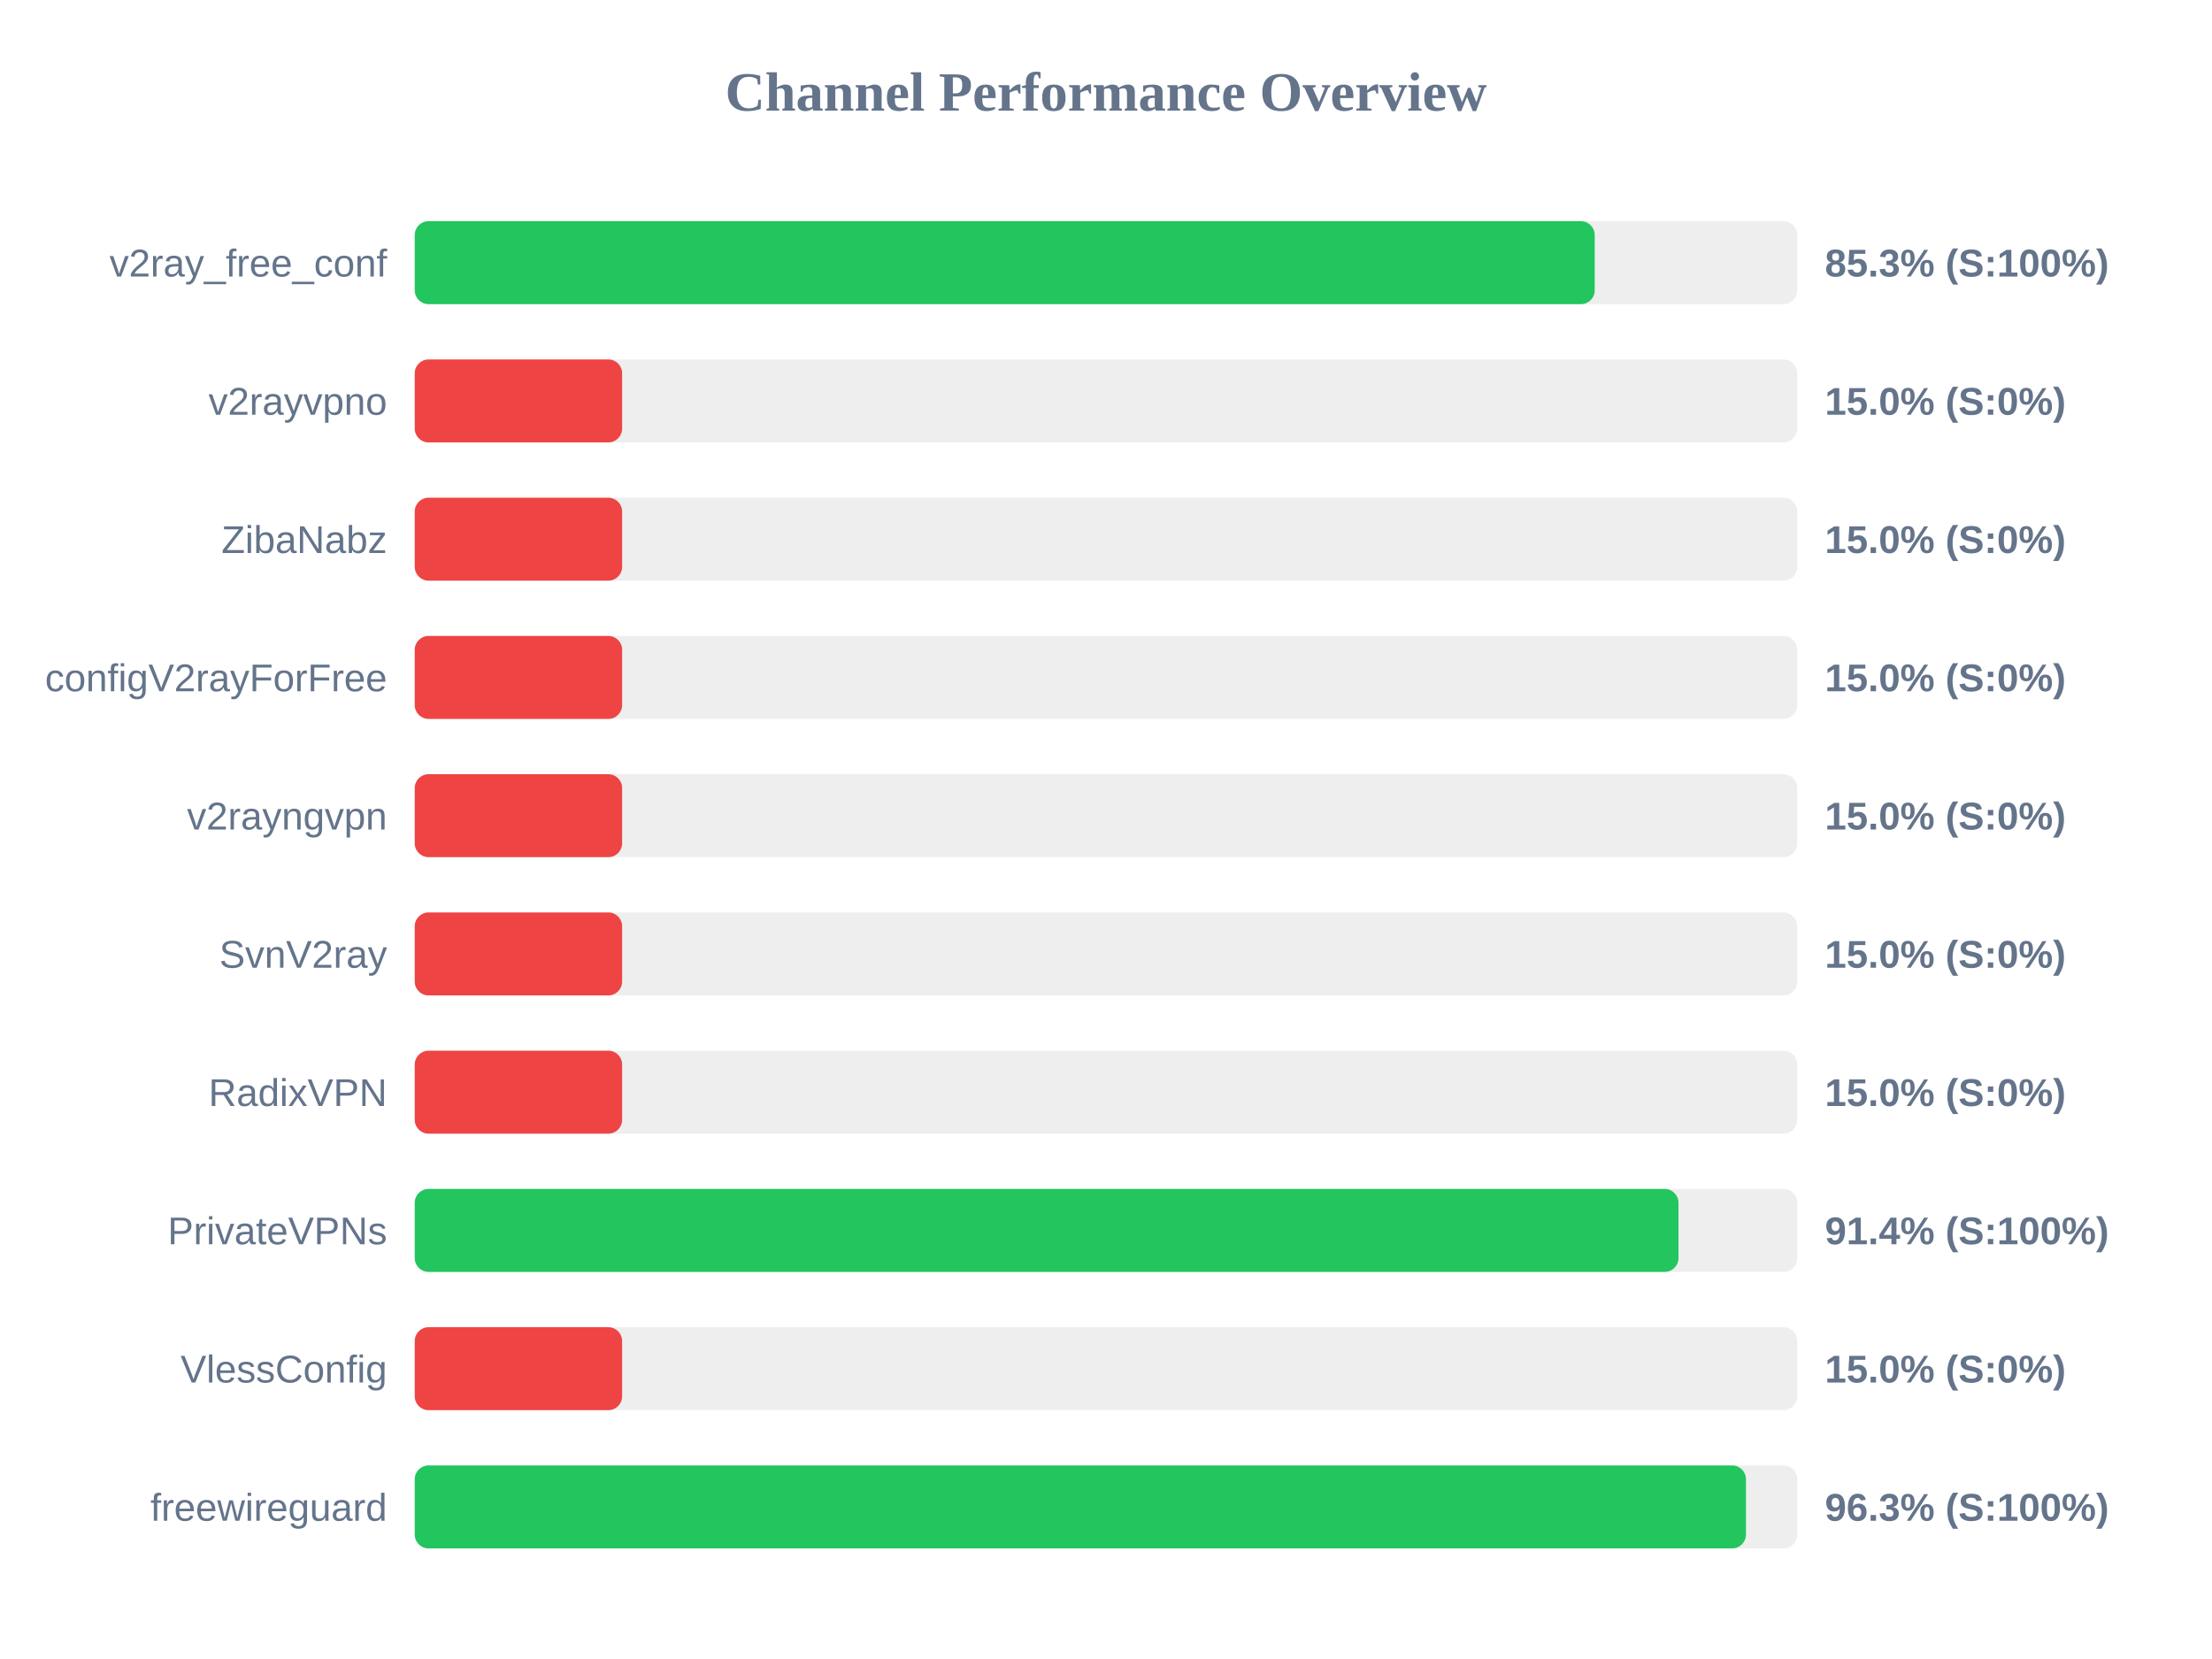
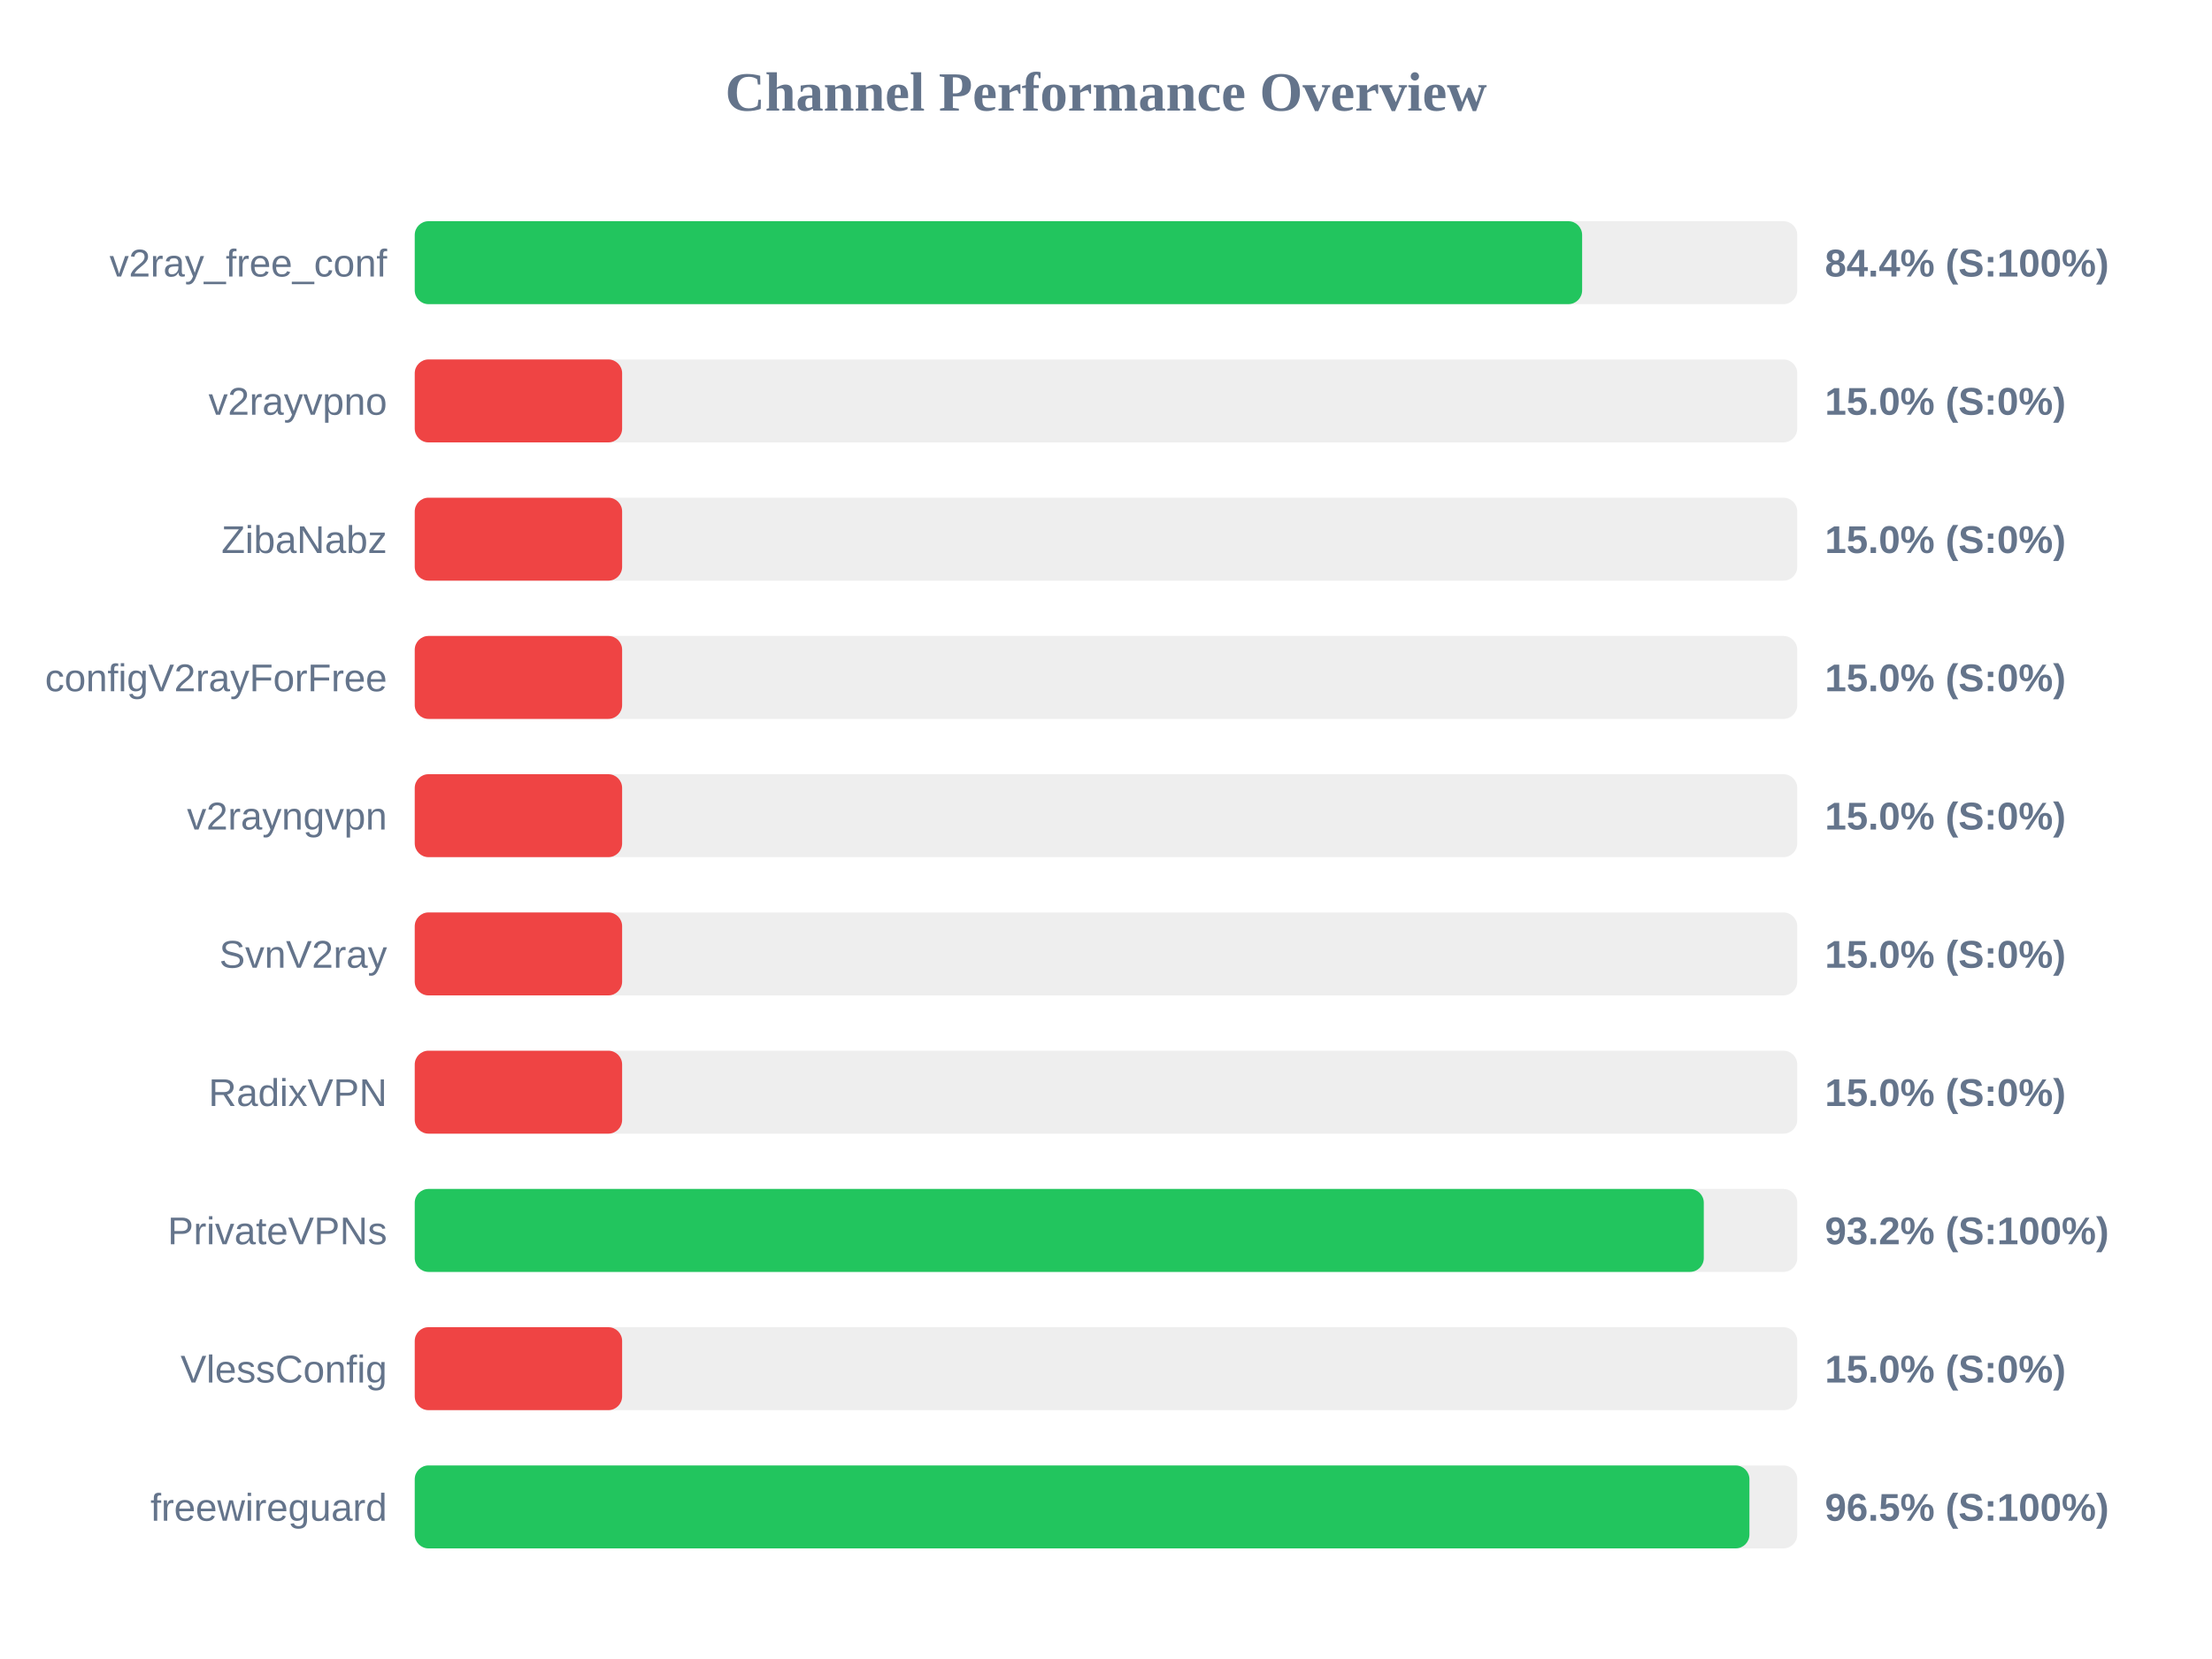
<svg xmlns="http://www.w3.org/2000/svg" width="800" height="600" version="1.1">
  <style>
        .row { font: 14px Arial; fill: #64748b; }
        .score { font: bold 14px Arial; fill: #64748b; }
    </style>
  <text x="400" y="40" text-anchor="middle" font-size="20px" font-weight="bold" fill="#64748b">Channel Performance Overview</text>
  <rect x="150" y="80" width="500" height="30" fill="#eee" rx="5" />
-   <rect x="150" y="80" width="426.75" height="30" fill="#22c55e" rx="5" />
+   <rect x="150" y="80" width="422.2" height="30" fill="#22c55e" rx="5" />
  <text x="140" y="100" text-anchor="end" class="row">v2ray_free_conf</text>
-   <text x="660" y="100" text-anchor="start" class="score">85.3% (S:100%)</text>
+   <text x="660" y="100" text-anchor="start" class="score">84.4% (S:100%)</text>
  <rect x="150" y="130" width="500" height="30" fill="#eee" rx="5" />
  <rect x="150" y="130" width="75.0" height="30" fill="#ef4444" rx="5" />
  <text x="140" y="150" text-anchor="end" class="row">v2rayvpno</text>
  <text x="660" y="150" text-anchor="start" class="score">15.0% (S:0%)</text>
  <rect x="150" y="180" width="500" height="30" fill="#eee" rx="5" />
  <rect x="150" y="180" width="75.0" height="30" fill="#ef4444" rx="5" />
  <text x="140" y="200" text-anchor="end" class="row">ZibaNabz</text>
  <text x="660" y="200" text-anchor="start" class="score">15.0% (S:0%)</text>
  <rect x="150" y="230" width="500" height="30" fill="#eee" rx="5" />
  <rect x="150" y="230" width="75.0" height="30" fill="#ef4444" rx="5" />
  <text x="140" y="250" text-anchor="end" class="row">configV2rayForFree</text>
  <text x="660" y="250" text-anchor="start" class="score">15.0% (S:0%)</text>
  <rect x="150" y="280" width="500" height="30" fill="#eee" rx="5" />
  <rect x="150" y="280" width="75.0" height="30" fill="#ef4444" rx="5" />
  <text x="140" y="300" text-anchor="end" class="row">v2rayngvpn</text>
  <text x="660" y="300" text-anchor="start" class="score">15.0% (S:0%)</text>
  <rect x="150" y="330" width="500" height="30" fill="#eee" rx="5" />
  <rect x="150" y="330" width="75.0" height="30" fill="#ef4444" rx="5" />
  <text x="140" y="350" text-anchor="end" class="row">SvnV2ray</text>
  <text x="660" y="350" text-anchor="start" class="score">15.0% (S:0%)</text>
  <rect x="150" y="380" width="500" height="30" fill="#eee" rx="5" />
  <rect x="150" y="380" width="75.0" height="30" fill="#ef4444" rx="5" />
  <text x="140" y="400" text-anchor="end" class="row">RadixVPN</text>
  <text x="660" y="400" text-anchor="start" class="score">15.0% (S:0%)</text>
  <rect x="150" y="430" width="500" height="30" fill="#eee" rx="5" />
-   <rect x="150" y="430" width="457.05" height="30" fill="#22c55e" rx="5" />
+   <rect x="150" y="430" width="466.2" height="30" fill="#22c55e" rx="5" />
  <text x="140" y="450" text-anchor="end" class="row">PrivateVPNs</text>
-   <text x="660" y="450" text-anchor="start" class="score">91.4% (S:100%)</text>
+   <text x="660" y="450" text-anchor="start" class="score">93.2% (S:100%)</text>
  <rect x="150" y="480" width="500" height="30" fill="#eee" rx="5" />
  <rect x="150" y="480" width="75.0" height="30" fill="#ef4444" rx="5" />
  <text x="140" y="500" text-anchor="end" class="row">VlessConfig</text>
  <text x="660" y="500" text-anchor="start" class="score">15.0% (S:0%)</text>
  <rect x="150" y="530" width="500" height="30" fill="#eee" rx="5" />
-   <rect x="150" y="530" width="481.45" height="30" fill="#22c55e" rx="5" />
+   <rect x="150" y="530" width="482.7" height="30" fill="#22c55e" rx="5" />
  <text x="140" y="550" text-anchor="end" class="row">freewireguard</text>
-   <text x="660" y="550" text-anchor="start" class="score">96.3% (S:100%)</text>
+   <text x="660" y="550" text-anchor="start" class="score">96.5% (S:100%)</text>
</svg>
